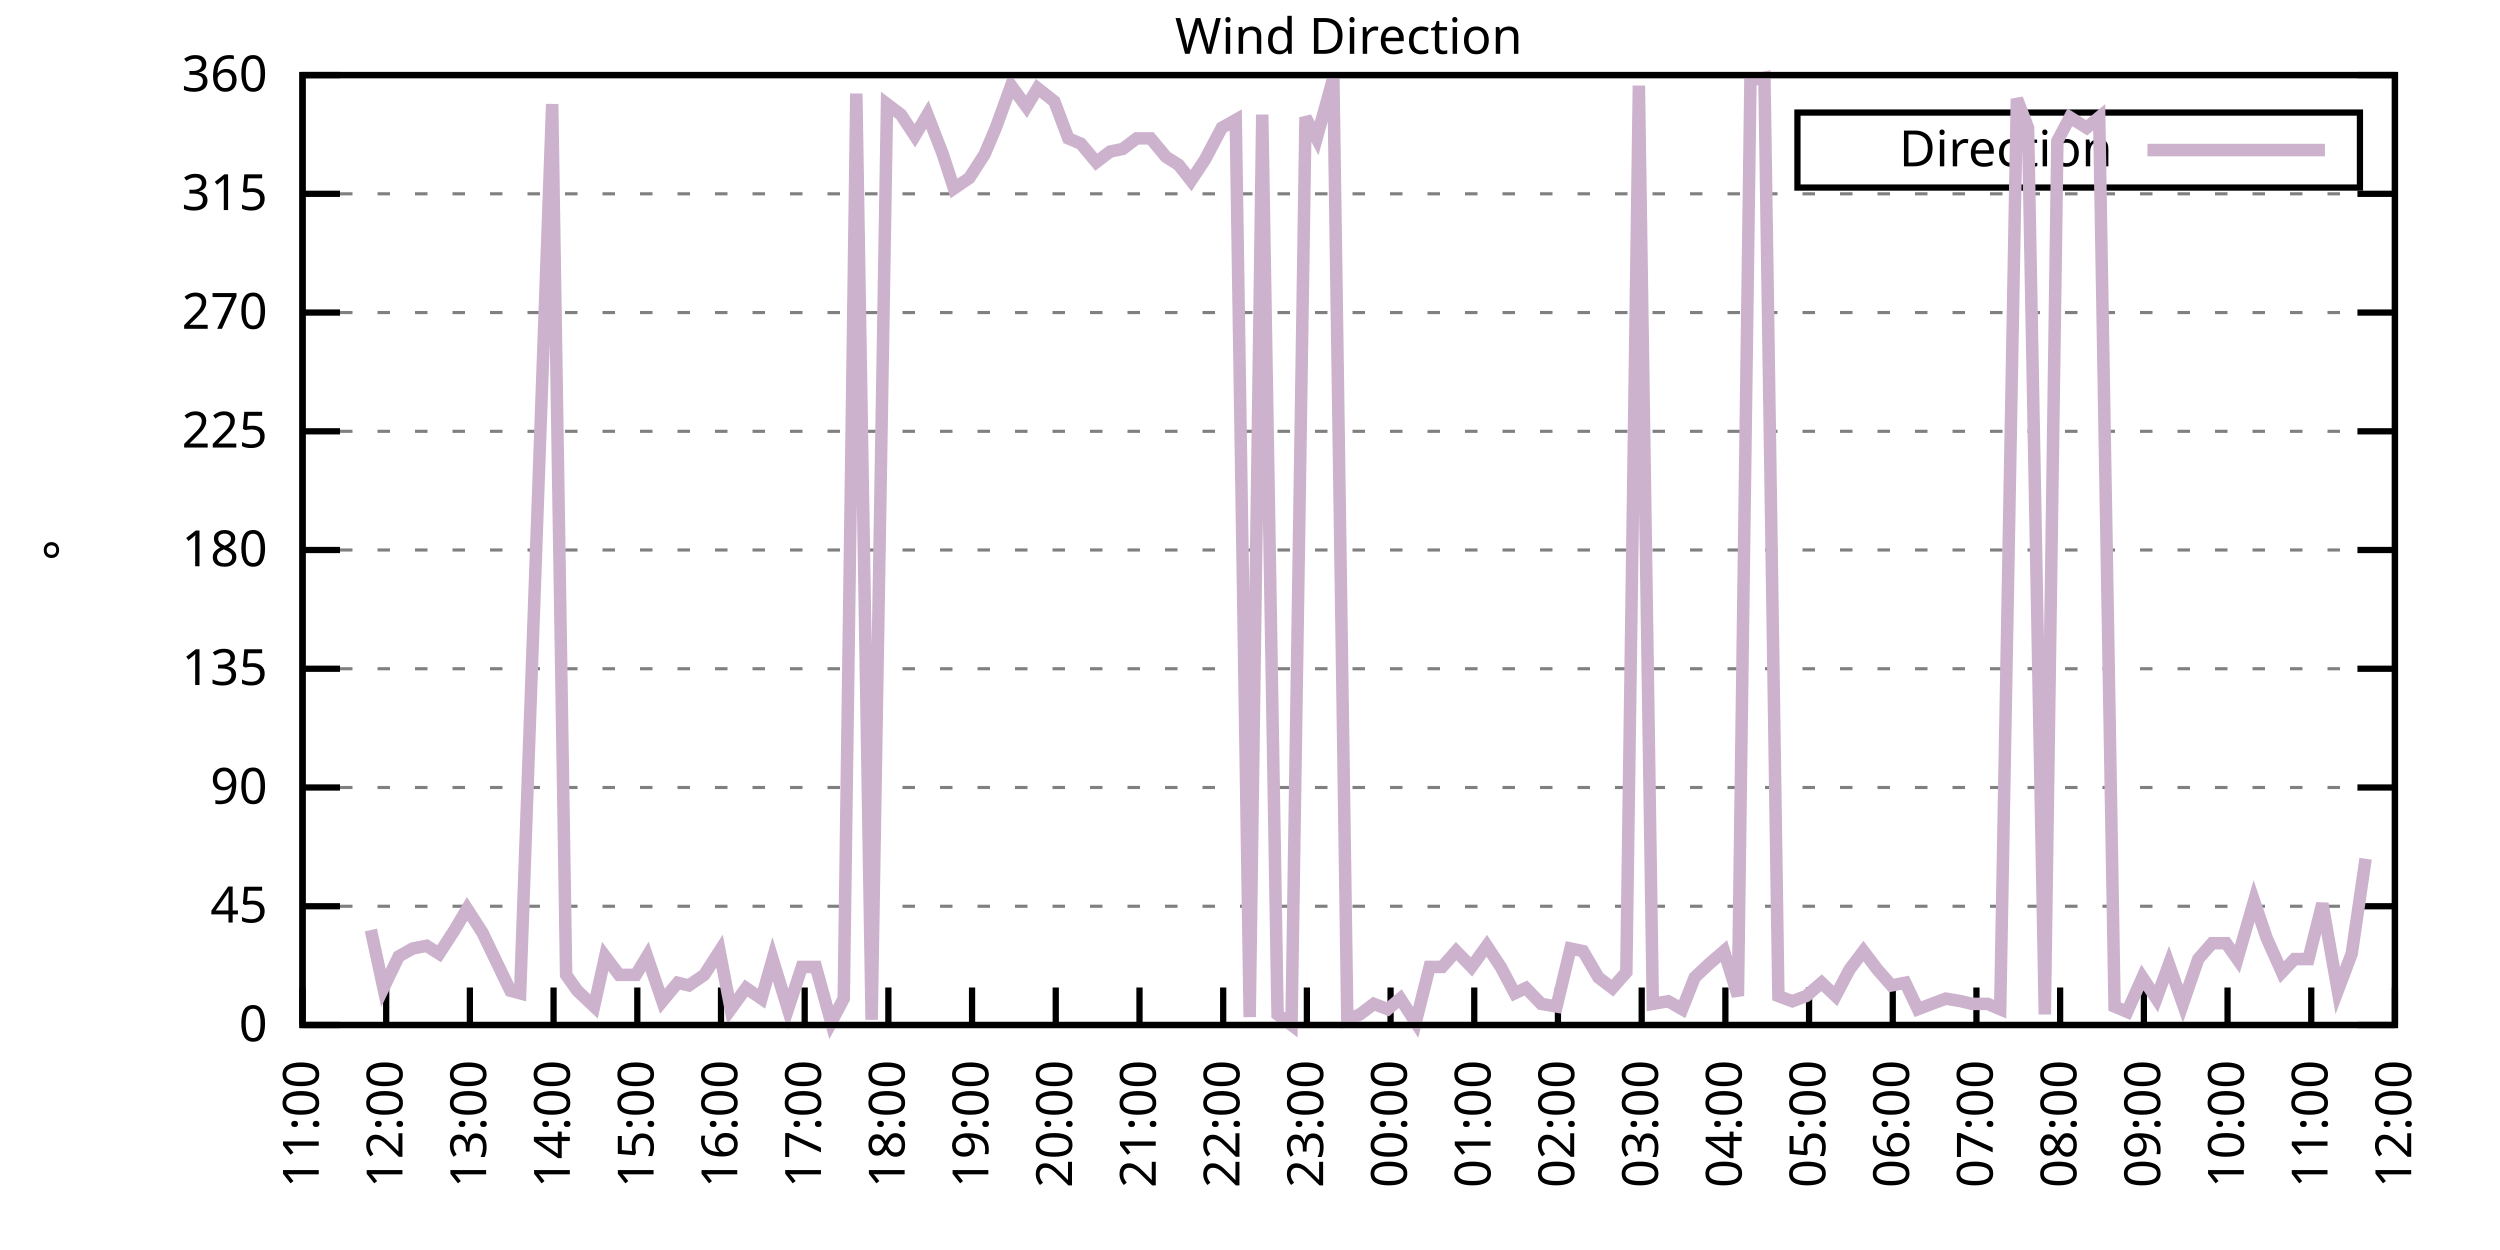
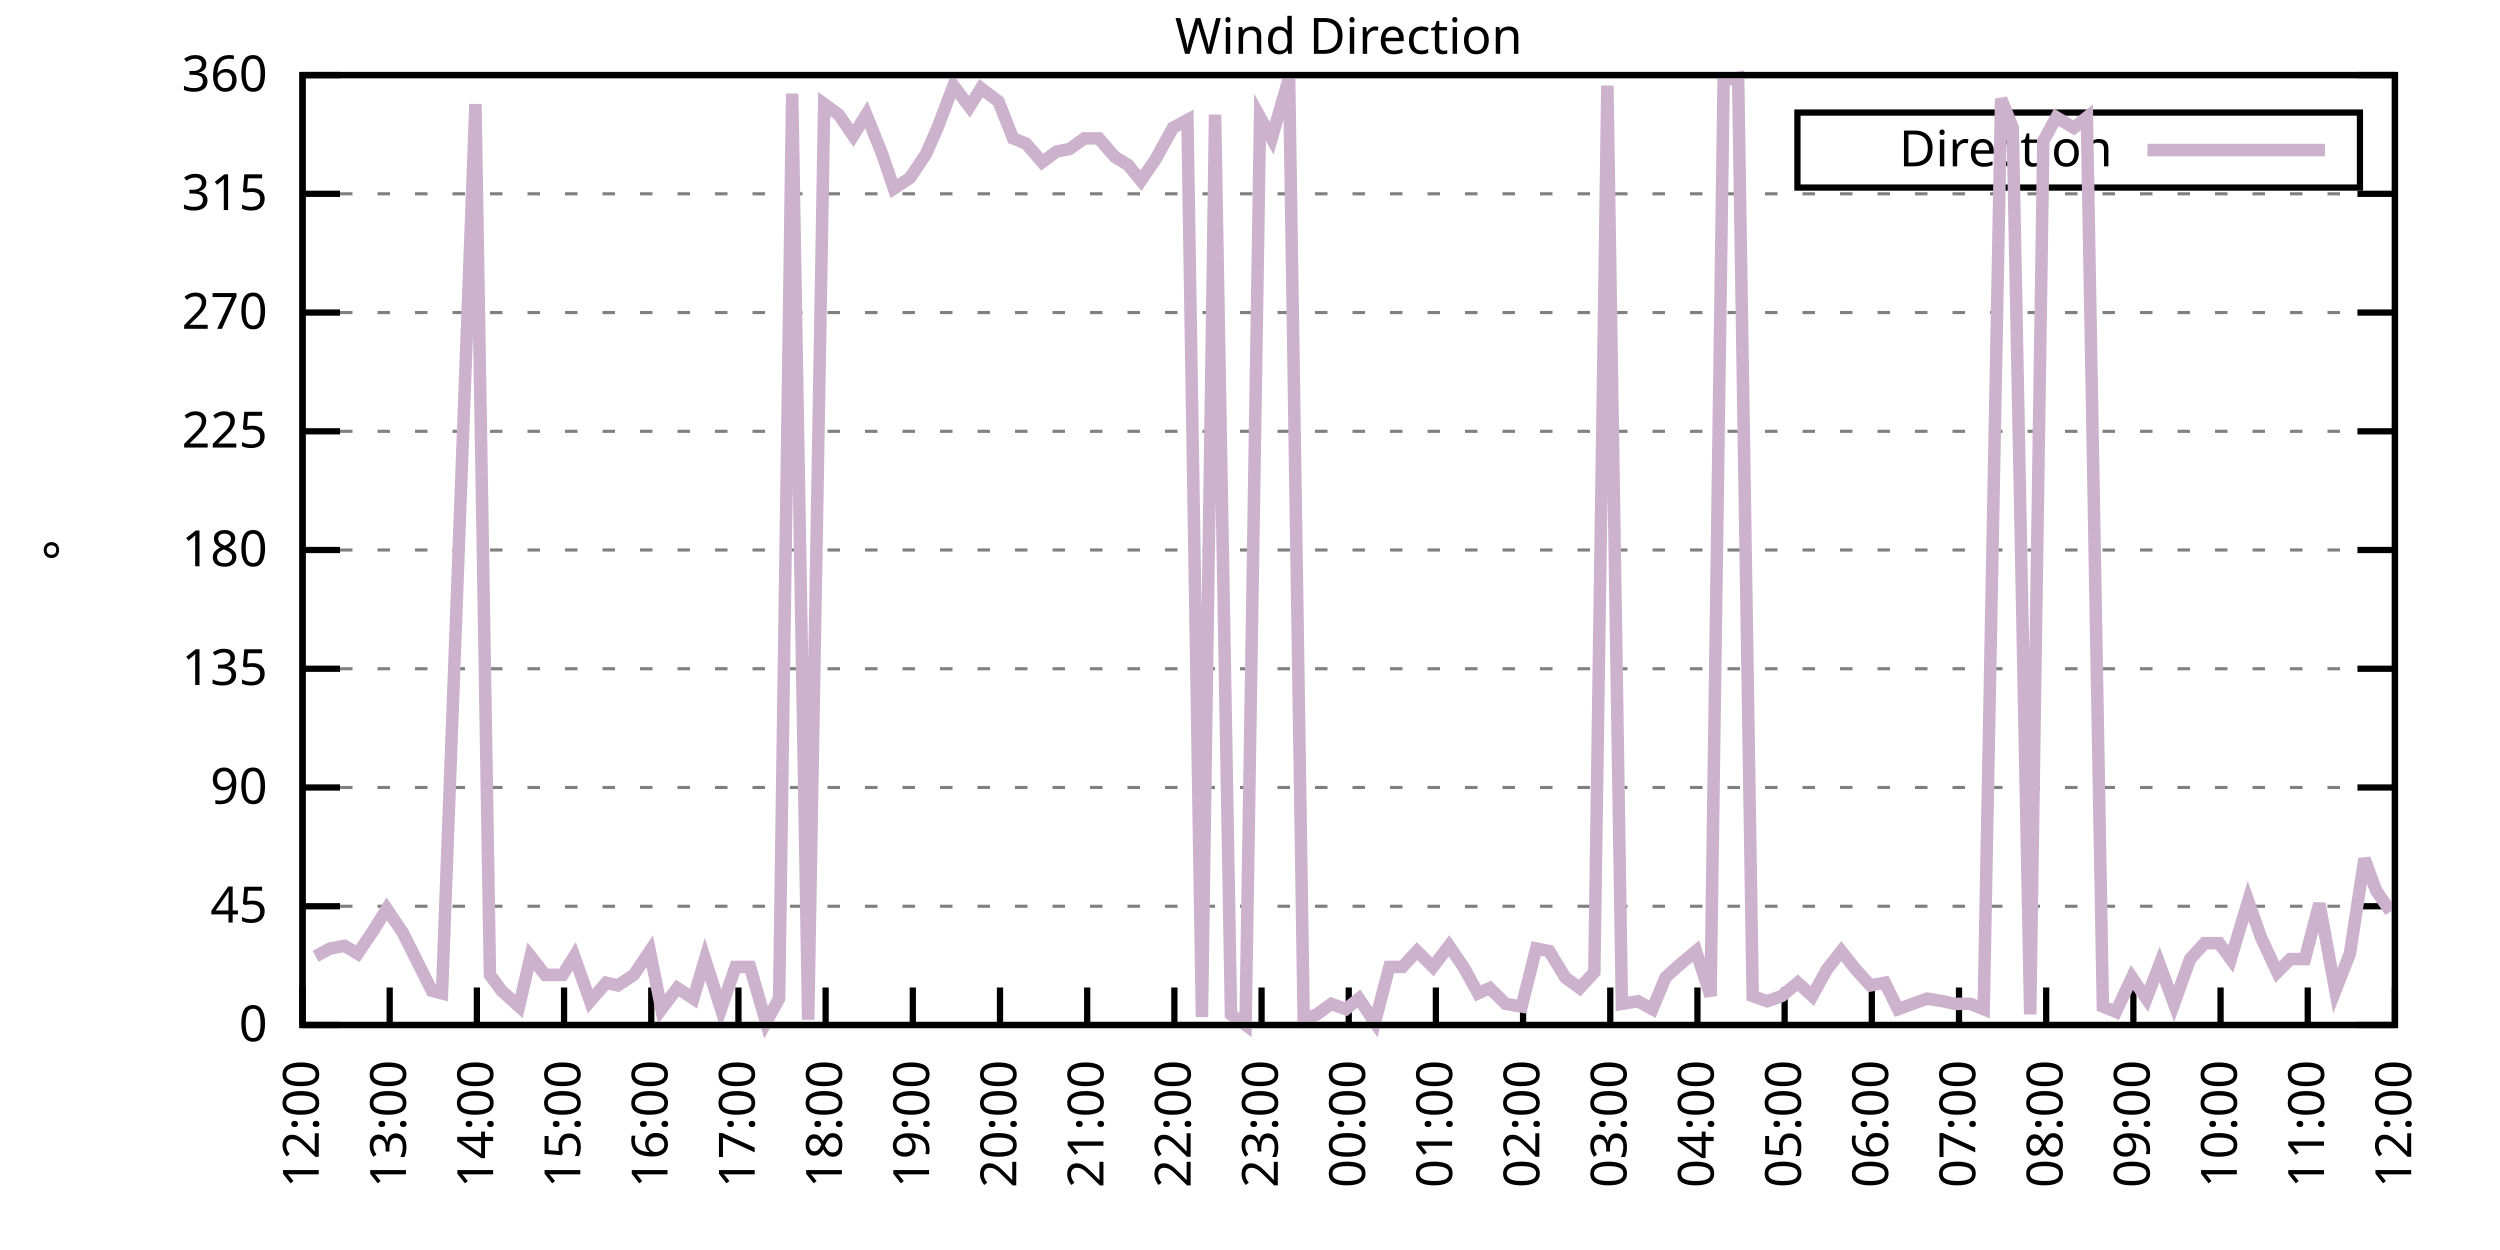
<svg xmlns="http://www.w3.org/2000/svg" xmlns:xlink="http://www.w3.org/1999/xlink" width="400" height="200" viewBox="0 0 400 200">
  <g id="gnuplot_canvas">
    <rect x="0" y="0" width="400" height="200" fill="none" />
    <defs>
      <circle id="gpDot" r="0.5" stroke-width="0.5" stroke="currentColor" />
      <path id="gpPt0" stroke-width="0.333" stroke="currentColor" d="M-1,0 h2 M0,-1 v2" />
      <path id="gpPt1" stroke-width="0.333" stroke="currentColor" d="M-1,-1 L1,1 M1,-1 L-1,1" />
      <path id="gpPt2" stroke-width="0.333" stroke="currentColor" d="M-1,0 L1,0 M0,-1 L0,1 M-1,-1 L1,1 M-1,1 L1,-1" />
      <rect id="gpPt3" stroke-width="0.333" stroke="currentColor" x="-1" y="-1" width="2" height="2" />
      <rect id="gpPt4" stroke-width="0.333" stroke="currentColor" fill="currentColor" x="-1" y="-1" width="2" height="2" />
      <circle id="gpPt5" stroke-width="0.333" stroke="currentColor" cx="0" cy="0" r="1" />
      <use xlink:href="#gpPt5" id="gpPt6" fill="currentColor" stroke="none" />
      <path id="gpPt7" stroke-width="0.333" stroke="currentColor" d="M0,-1.33 L-1.33,0.67 L1.33,0.67 z" />
      <use xlink:href="#gpPt7" id="gpPt8" fill="currentColor" stroke="none" />
      <use xlink:href="#gpPt7" id="gpPt9" stroke="currentColor" transform="rotate(180)" />
      <use xlink:href="#gpPt9" id="gpPt10" fill="currentColor" stroke="none" />
      <use xlink:href="#gpPt3" id="gpPt11" stroke="currentColor" transform="rotate(45)" />
      <use xlink:href="#gpPt11" id="gpPt12" fill="currentColor" stroke="none" />
      <path id="gpPt13" stroke-width="0.333" stroke="currentColor" d="M0,1.330 L1.265,0.411 L0.782,-1.067 L-0.782,-1.076 L-1.265,0.411 z" />
      <use xlink:href="#gpPt13" id="gpPt14" fill="currentColor" stroke="none" />
      <filter id="textbox" filterUnits="objectBoundingBox" x="0" y="0" height="1" width="1">
        <feFlood flood-color="white" flood-opacity="1" result="bgnd" />
        <feComposite in="SourceGraphic" in2="bgnd" operator="atop" />
      </filter>
      <filter id="greybox" filterUnits="objectBoundingBox" x="0" y="0" height="1" width="1">
        <feFlood flood-color="lightgrey" flood-opacity="1" result="grey" />
        <feComposite in="SourceGraphic" in2="grey" operator="atop" />
      </filter>
    </defs>
    <g fill="none" color="white" stroke="currentColor" stroke-width="1.00" stroke-linecap="butt" stroke-linejoin="miter">
</g>
    <g fill="none" color="black" stroke="currentColor" stroke-width="1.00" stroke-linecap="butt" stroke-linejoin="miter">
      <g stroke="none" shape-rendering="crispEdges">
        <polygon fill="rgb(255, 255, 255)" points="48.40,164.00 383.18,164.00 383.18,12.02 48.40,12.02 " />
      </g>
    </g>
    <g fill="none" color="black" stroke="currentColor" stroke-width="1.00" stroke-linecap="butt" stroke-linejoin="miter">
</g>
    <g fill="none" color="black" stroke="black" stroke-width="0.50" stroke-linecap="butt" stroke-linejoin="miter">
</g>
    <g fill="none" color="gray" stroke="currentColor" stroke-width="0.50" stroke-linecap="butt" stroke-linejoin="miter">
      <path stroke="gray" stroke-dasharray="2,4" class="gridline" d="M48.40,164.00 L383.19,164.00  " />
    </g>
    <g fill="none" color="gray" stroke="gray" stroke-width="1.00" stroke-linecap="butt" stroke-linejoin="miter">
</g>
    <g fill="none" color="black" stroke="currentColor" stroke-width="1.00" stroke-linecap="butt" stroke-linejoin="miter">
      <path stroke="black" d="M48.40,164.00 L54.40,164.00 M383.19,164.00 L377.19,164.00  " />
      <g transform="translate(42.80,166.60)" stroke="none" fill="black" font-family="Sans" font-size="8.00" text-anchor="end">
        <text>
          <tspan font-family="Sans"> 0</tspan>
        </text>
      </g>
    </g>
    <g fill="none" color="black" stroke="currentColor" stroke-width="1.00" stroke-linecap="butt" stroke-linejoin="miter">
</g>
    <g fill="none" color="black" stroke="black" stroke-width="0.50" stroke-linecap="butt" stroke-linejoin="miter">
</g>
    <g fill="none" color="gray" stroke="currentColor" stroke-width="0.50" stroke-linecap="butt" stroke-linejoin="miter">
      <path stroke="gray" stroke-dasharray="2,4" class="gridline" d="M48.40,145.00 L383.19,145.00  " />
    </g>
    <g fill="none" color="gray" stroke="gray" stroke-width="1.00" stroke-linecap="butt" stroke-linejoin="miter">
</g>
    <g fill="none" color="black" stroke="currentColor" stroke-width="1.00" stroke-linecap="butt" stroke-linejoin="miter">
      <path stroke="black" d="M48.40,145.00 L54.40,145.00 M383.19,145.00 L377.19,145.00  " />
      <g transform="translate(42.80,147.60)" stroke="none" fill="black" font-family="Sans" font-size="8.00" text-anchor="end">
        <text>
          <tspan font-family="Sans"> 45</tspan>
        </text>
      </g>
    </g>
    <g fill="none" color="black" stroke="currentColor" stroke-width="1.00" stroke-linecap="butt" stroke-linejoin="miter">
</g>
    <g fill="none" color="black" stroke="black" stroke-width="0.50" stroke-linecap="butt" stroke-linejoin="miter">
</g>
    <g fill="none" color="gray" stroke="currentColor" stroke-width="0.50" stroke-linecap="butt" stroke-linejoin="miter">
      <path stroke="gray" stroke-dasharray="2,4" class="gridline" d="M48.40,126.00 L383.19,126.00  " />
    </g>
    <g fill="none" color="gray" stroke="gray" stroke-width="1.00" stroke-linecap="butt" stroke-linejoin="miter">
</g>
    <g fill="none" color="black" stroke="currentColor" stroke-width="1.00" stroke-linecap="butt" stroke-linejoin="miter">
      <path stroke="black" d="M48.40,126.00 L54.40,126.00 M383.19,126.00 L377.19,126.00  " />
      <g transform="translate(42.80,128.60)" stroke="none" fill="black" font-family="Sans" font-size="8.00" text-anchor="end">
        <text>
          <tspan font-family="Sans"> 90</tspan>
        </text>
      </g>
    </g>
    <g fill="none" color="black" stroke="currentColor" stroke-width="1.00" stroke-linecap="butt" stroke-linejoin="miter">
</g>
    <g fill="none" color="black" stroke="black" stroke-width="0.50" stroke-linecap="butt" stroke-linejoin="miter">
</g>
    <g fill="none" color="gray" stroke="currentColor" stroke-width="0.50" stroke-linecap="butt" stroke-linejoin="miter">
      <path stroke="gray" stroke-dasharray="2,4" class="gridline" d="M48.40,107.00 L383.19,107.00  " />
    </g>
    <g fill="none" color="gray" stroke="gray" stroke-width="1.00" stroke-linecap="butt" stroke-linejoin="miter">
</g>
    <g fill="none" color="black" stroke="currentColor" stroke-width="1.00" stroke-linecap="butt" stroke-linejoin="miter">
      <path stroke="black" d="M48.40,107.00 L54.40,107.00 M383.19,107.00 L377.19,107.00  " />
      <g transform="translate(42.80,109.60)" stroke="none" fill="black" font-family="Sans" font-size="8.00" text-anchor="end">
        <text>
          <tspan font-family="Sans"> 135</tspan>
        </text>
      </g>
    </g>
    <g fill="none" color="black" stroke="currentColor" stroke-width="1.00" stroke-linecap="butt" stroke-linejoin="miter">
</g>
    <g fill="none" color="black" stroke="black" stroke-width="0.50" stroke-linecap="butt" stroke-linejoin="miter">
</g>
    <g fill="none" color="gray" stroke="currentColor" stroke-width="0.50" stroke-linecap="butt" stroke-linejoin="miter">
      <path stroke="gray" stroke-dasharray="2,4" class="gridline" d="M48.40,88.00 L383.19,88.00  " />
    </g>
    <g fill="none" color="gray" stroke="gray" stroke-width="1.00" stroke-linecap="butt" stroke-linejoin="miter">
</g>
    <g fill="none" color="black" stroke="currentColor" stroke-width="1.00" stroke-linecap="butt" stroke-linejoin="miter">
      <path stroke="black" d="M48.40,88.00 L54.40,88.00 M383.19,88.00 L377.19,88.00  " />
      <g transform="translate(42.80,90.60)" stroke="none" fill="black" font-family="Sans" font-size="8.00" text-anchor="end">
        <text>
          <tspan font-family="Sans"> 180</tspan>
        </text>
      </g>
    </g>
    <g fill="none" color="black" stroke="currentColor" stroke-width="1.00" stroke-linecap="butt" stroke-linejoin="miter">
</g>
    <g fill="none" color="black" stroke="black" stroke-width="0.50" stroke-linecap="butt" stroke-linejoin="miter">
</g>
    <g fill="none" color="gray" stroke="currentColor" stroke-width="0.50" stroke-linecap="butt" stroke-linejoin="miter">
      <path stroke="gray" stroke-dasharray="2,4" class="gridline" d="M48.40,69.01 L383.19,69.01  " />
    </g>
    <g fill="none" color="gray" stroke="gray" stroke-width="1.00" stroke-linecap="butt" stroke-linejoin="miter">
</g>
    <g fill="none" color="black" stroke="currentColor" stroke-width="1.00" stroke-linecap="butt" stroke-linejoin="miter">
      <path stroke="black" d="M48.40,69.01 L54.40,69.01 M383.19,69.01 L377.19,69.01  " />
      <g transform="translate(42.80,71.61)" stroke="none" fill="black" font-family="Sans" font-size="8.00" text-anchor="end">
        <text>
          <tspan font-family="Sans"> 225</tspan>
        </text>
      </g>
    </g>
    <g fill="none" color="black" stroke="currentColor" stroke-width="1.00" stroke-linecap="butt" stroke-linejoin="miter">
</g>
    <g fill="none" color="black" stroke="black" stroke-width="0.50" stroke-linecap="butt" stroke-linejoin="miter">
</g>
    <g fill="none" color="gray" stroke="currentColor" stroke-width="0.50" stroke-linecap="butt" stroke-linejoin="miter">
      <path stroke="gray" stroke-dasharray="2,4" class="gridline" d="M48.40,50.01 L383.19,50.01  " />
    </g>
    <g fill="none" color="gray" stroke="gray" stroke-width="1.00" stroke-linecap="butt" stroke-linejoin="miter">
</g>
    <g fill="none" color="black" stroke="currentColor" stroke-width="1.00" stroke-linecap="butt" stroke-linejoin="miter">
      <path stroke="black" d="M48.40,50.01 L54.40,50.01 M383.19,50.01 L377.19,50.01  " />
      <g transform="translate(42.80,52.61)" stroke="none" fill="black" font-family="Sans" font-size="8.00" text-anchor="end">
        <text>
          <tspan font-family="Sans"> 270</tspan>
        </text>
      </g>
    </g>
    <g fill="none" color="black" stroke="currentColor" stroke-width="1.00" stroke-linecap="butt" stroke-linejoin="miter">
</g>
    <g fill="none" color="black" stroke="black" stroke-width="0.50" stroke-linecap="butt" stroke-linejoin="miter">
</g>
    <g fill="none" color="gray" stroke="currentColor" stroke-width="0.50" stroke-linecap="butt" stroke-linejoin="miter">
      <path stroke="gray" stroke-dasharray="2,4" class="gridline" d="M48.40,31.01 L383.19,31.01  " />
    </g>
    <g fill="none" color="gray" stroke="gray" stroke-width="1.00" stroke-linecap="butt" stroke-linejoin="miter">
</g>
    <g fill="none" color="black" stroke="currentColor" stroke-width="1.00" stroke-linecap="butt" stroke-linejoin="miter">
      <path stroke="black" d="M48.40,31.01 L54.40,31.01 M383.19,31.01 L377.19,31.01  " />
      <g transform="translate(42.80,33.61)" stroke="none" fill="black" font-family="Sans" font-size="8.00" text-anchor="end">
        <text>
          <tspan font-family="Sans"> 315</tspan>
        </text>
      </g>
    </g>
    <g fill="none" color="black" stroke="currentColor" stroke-width="1.00" stroke-linecap="butt" stroke-linejoin="miter">
</g>
    <g fill="none" color="black" stroke="black" stroke-width="0.50" stroke-linecap="butt" stroke-linejoin="miter">
</g>
    <g fill="none" color="gray" stroke="currentColor" stroke-width="0.50" stroke-linecap="butt" stroke-linejoin="miter">
      <path stroke="gray" stroke-dasharray="2,4" class="gridline" d="M48.40,12.01 L383.19,12.01  " />
    </g>
    <g fill="none" color="gray" stroke="gray" stroke-width="1.00" stroke-linecap="butt" stroke-linejoin="miter">
</g>
    <g fill="none" color="black" stroke="currentColor" stroke-width="1.00" stroke-linecap="butt" stroke-linejoin="miter">
      <path stroke="black" d="M48.40,12.01 L54.40,12.01 M383.19,12.01 L377.19,12.01  " />
      <g transform="translate(42.80,14.61)" stroke="none" fill="black" font-family="Sans" font-size="8.00" text-anchor="end">
        <text>
          <tspan font-family="Sans"> 360</tspan>
        </text>
      </g>
    </g>
    <g fill="none" color="black" stroke="currentColor" stroke-width="1.00" stroke-linecap="butt" stroke-linejoin="miter">
      <path stroke="black" d="M48.40,164.00 L48.40,158.00  " />
      <g transform="translate(51.00,169.60) rotate(270.00)" stroke="none" fill="black" font-family="Sans" font-size="8.00" text-anchor="end">
        <text>
-           <tspan font-family="Sans">11:00</tspan>
-         </text>
-       </g>
-     </g>
-     <g fill="none" color="black" stroke="currentColor" stroke-width="1.00" stroke-linecap="butt" stroke-linejoin="miter">
-       <path stroke="black" d="M61.79,164.00 L61.79,158.00  " />
-       <g transform="translate(64.39,169.60) rotate(270.00)" stroke="none" fill="black" font-family="Sans" font-size="8.00" text-anchor="end">
-         <text>
          <tspan font-family="Sans">12:00</tspan>
        </text>
      </g>
    </g>
    <g fill="none" color="black" stroke="currentColor" stroke-width="1.00" stroke-linecap="butt" stroke-linejoin="miter">
-       <path stroke="black" d="M75.18,164.00 L75.18,158.00  " />
-       <g transform="translate(77.78,169.60) rotate(270.00)" stroke="none" fill="black" font-family="Sans" font-size="8.00" text-anchor="end">
+       <path stroke="black" d="M62.35,164.00 L62.35,158.00  " />
+       <g transform="translate(64.95,169.60) rotate(270.00)" stroke="none" fill="black" font-family="Sans" font-size="8.00" text-anchor="end">
        <text>
          <tspan font-family="Sans">13:00</tspan>
        </text>
      </g>
    </g>
    <g fill="none" color="black" stroke="currentColor" stroke-width="1.00" stroke-linecap="butt" stroke-linejoin="miter">
-       <path stroke="black" d="M88.57,164.00 L88.57,158.00  " />
-       <g transform="translate(91.17,169.60) rotate(270.00)" stroke="none" fill="black" font-family="Sans" font-size="8.00" text-anchor="end">
+       <path stroke="black" d="M76.30,164.00 L76.30,158.00  " />
+       <g transform="translate(78.90,169.60) rotate(270.00)" stroke="none" fill="black" font-family="Sans" font-size="8.00" text-anchor="end">
        <text>
          <tspan font-family="Sans">14:00</tspan>
        </text>
      </g>
    </g>
    <g fill="none" color="black" stroke="currentColor" stroke-width="1.00" stroke-linecap="butt" stroke-linejoin="miter">
-       <path stroke="black" d="M101.97,164.00 L101.97,158.00  " />
-       <g transform="translate(104.57,169.60) rotate(270.00)" stroke="none" fill="black" font-family="Sans" font-size="8.00" text-anchor="end">
+       <path stroke="black" d="M90.25,164.00 L90.25,158.00  " />
+       <g transform="translate(92.85,169.60) rotate(270.00)" stroke="none" fill="black" font-family="Sans" font-size="8.00" text-anchor="end">
        <text>
          <tspan font-family="Sans">15:00</tspan>
        </text>
      </g>
    </g>
    <g fill="none" color="black" stroke="currentColor" stroke-width="1.00" stroke-linecap="butt" stroke-linejoin="miter">
-       <path stroke="black" d="M115.36,164.00 L115.36,158.00  " />
-       <g transform="translate(117.96,169.60) rotate(270.00)" stroke="none" fill="black" font-family="Sans" font-size="8.00" text-anchor="end">
+       <path stroke="black" d="M104.20,164.00 L104.20,158.00  " />
+       <g transform="translate(106.80,169.60) rotate(270.00)" stroke="none" fill="black" font-family="Sans" font-size="8.00" text-anchor="end">
        <text>
          <tspan font-family="Sans">16:00</tspan>
        </text>
      </g>
    </g>
    <g fill="none" color="black" stroke="currentColor" stroke-width="1.00" stroke-linecap="butt" stroke-linejoin="miter">
-       <path stroke="black" d="M128.75,164.00 L128.75,158.00  " />
-       <g transform="translate(131.35,169.60) rotate(270.00)" stroke="none" fill="black" font-family="Sans" font-size="8.00" text-anchor="end">
+       <path stroke="black" d="M118.15,164.00 L118.15,158.00  " />
+       <g transform="translate(120.75,169.60) rotate(270.00)" stroke="none" fill="black" font-family="Sans" font-size="8.00" text-anchor="end">
        <text>
          <tspan font-family="Sans">17:00</tspan>
        </text>
      </g>
    </g>
    <g fill="none" color="black" stroke="currentColor" stroke-width="1.00" stroke-linecap="butt" stroke-linejoin="miter">
-       <path stroke="black" d="M142.14,164.00 L142.14,158.00  " />
-       <g transform="translate(144.74,169.60) rotate(270.00)" stroke="none" fill="black" font-family="Sans" font-size="8.00" text-anchor="end">
+       <path stroke="black" d="M132.10,164.00 L132.10,158.00  " />
+       <g transform="translate(134.70,169.60) rotate(270.00)" stroke="none" fill="black" font-family="Sans" font-size="8.00" text-anchor="end">
        <text>
          <tspan font-family="Sans">18:00</tspan>
        </text>
      </g>
    </g>
    <g fill="none" color="black" stroke="currentColor" stroke-width="1.00" stroke-linecap="butt" stroke-linejoin="miter">
-       <path stroke="black" d="M155.53,164.00 L155.53,158.00  " />
-       <g transform="translate(158.13,169.60) rotate(270.00)" stroke="none" fill="black" font-family="Sans" font-size="8.00" text-anchor="end">
+       <path stroke="black" d="M146.05,164.00 L146.05,158.00  " />
+       <g transform="translate(148.65,169.60) rotate(270.00)" stroke="none" fill="black" font-family="Sans" font-size="8.00" text-anchor="end">
        <text>
          <tspan font-family="Sans">19:00</tspan>
        </text>
      </g>
    </g>
    <g fill="none" color="black" stroke="currentColor" stroke-width="1.00" stroke-linecap="butt" stroke-linejoin="miter">
-       <path stroke="black" d="M168.92,164.00 L168.92,158.00  " />
-       <g transform="translate(171.52,169.60) rotate(270.00)" stroke="none" fill="black" font-family="Sans" font-size="8.00" text-anchor="end">
+       <path stroke="black" d="M160.00,164.00 L160.00,158.00  " />
+       <g transform="translate(162.60,169.60) rotate(270.00)" stroke="none" fill="black" font-family="Sans" font-size="8.00" text-anchor="end">
        <text>
          <tspan font-family="Sans">20:00</tspan>
        </text>
      </g>
    </g>
    <g fill="none" color="black" stroke="currentColor" stroke-width="1.00" stroke-linecap="butt" stroke-linejoin="miter">
-       <path stroke="black" d="M182.32,164.00 L182.32,158.00  " />
-       <g transform="translate(184.92,169.60) rotate(270.00)" stroke="none" fill="black" font-family="Sans" font-size="8.00" text-anchor="end">
+       <path stroke="black" d="M173.95,164.00 L173.95,158.00  " />
+       <g transform="translate(176.55,169.60) rotate(270.00)" stroke="none" fill="black" font-family="Sans" font-size="8.00" text-anchor="end">
        <text>
          <tspan font-family="Sans">21:00</tspan>
        </text>
      </g>
    </g>
    <g fill="none" color="black" stroke="currentColor" stroke-width="1.00" stroke-linecap="butt" stroke-linejoin="miter">
-       <path stroke="black" d="M195.71,164.00 L195.71,158.00  " />
-       <g transform="translate(198.31,169.60) rotate(270.00)" stroke="none" fill="black" font-family="Sans" font-size="8.00" text-anchor="end">
+       <path stroke="black" d="M187.90,164.00 L187.90,158.00  " />
+       <g transform="translate(190.50,169.60) rotate(270.00)" stroke="none" fill="black" font-family="Sans" font-size="8.00" text-anchor="end">
        <text>
          <tspan font-family="Sans">22:00</tspan>
        </text>
      </g>
    </g>
    <g fill="none" color="black" stroke="currentColor" stroke-width="1.00" stroke-linecap="butt" stroke-linejoin="miter">
-       <path stroke="black" d="M209.10,164.00 L209.10,158.00  " />
-       <g transform="translate(211.70,169.60) rotate(270.00)" stroke="none" fill="black" font-family="Sans" font-size="8.00" text-anchor="end">
+       <path stroke="black" d="M201.85,164.00 L201.85,158.00  " />
+       <g transform="translate(204.45,169.60) rotate(270.00)" stroke="none" fill="black" font-family="Sans" font-size="8.00" text-anchor="end">
        <text>
          <tspan font-family="Sans">23:00</tspan>
        </text>
      </g>
    </g>
    <g fill="none" color="black" stroke="currentColor" stroke-width="1.00" stroke-linecap="butt" stroke-linejoin="miter">
-       <path stroke="black" d="M222.49,164.00 L222.49,158.00  " />
-       <g transform="translate(225.09,169.60) rotate(270.00)" stroke="none" fill="black" font-family="Sans" font-size="8.00" text-anchor="end">
+       <path stroke="black" d="M215.80,164.00 L215.80,158.00  " />
+       <g transform="translate(218.40,169.60) rotate(270.00)" stroke="none" fill="black" font-family="Sans" font-size="8.00" text-anchor="end">
        <text>
          <tspan font-family="Sans">00:00</tspan>
        </text>
      </g>
    </g>
    <g fill="none" color="black" stroke="currentColor" stroke-width="1.00" stroke-linecap="butt" stroke-linejoin="miter">
-       <path stroke="black" d="M235.88,164.00 L235.88,158.00  " />
-       <g transform="translate(238.48,169.60) rotate(270.00)" stroke="none" fill="black" font-family="Sans" font-size="8.00" text-anchor="end">
+       <path stroke="black" d="M229.74,164.00 L229.74,158.00  " />
+       <g transform="translate(232.34,169.60) rotate(270.00)" stroke="none" fill="black" font-family="Sans" font-size="8.00" text-anchor="end">
        <text>
          <tspan font-family="Sans">01:00</tspan>
        </text>
      </g>
    </g>
    <g fill="none" color="black" stroke="currentColor" stroke-width="1.00" stroke-linecap="butt" stroke-linejoin="miter">
-       <path stroke="black" d="M249.27,164.00 L249.27,158.00  " />
-       <g transform="translate(251.87,169.60) rotate(270.00)" stroke="none" fill="black" font-family="Sans" font-size="8.00" text-anchor="end">
+       <path stroke="black" d="M243.69,164.00 L243.69,158.00  " />
+       <g transform="translate(246.29,169.60) rotate(270.00)" stroke="none" fill="black" font-family="Sans" font-size="8.00" text-anchor="end">
        <text>
          <tspan font-family="Sans">02:00</tspan>
        </text>
      </g>
    </g>
    <g fill="none" color="black" stroke="currentColor" stroke-width="1.00" stroke-linecap="butt" stroke-linejoin="miter">
-       <path stroke="black" d="M262.67,164.00 L262.67,158.00  " />
-       <g transform="translate(265.27,169.60) rotate(270.00)" stroke="none" fill="black" font-family="Sans" font-size="8.00" text-anchor="end">
+       <path stroke="black" d="M257.64,164.00 L257.64,158.00  " />
+       <g transform="translate(260.24,169.60) rotate(270.00)" stroke="none" fill="black" font-family="Sans" font-size="8.00" text-anchor="end">
        <text>
          <tspan font-family="Sans">03:00</tspan>
        </text>
      </g>
    </g>
    <g fill="none" color="black" stroke="currentColor" stroke-width="1.00" stroke-linecap="butt" stroke-linejoin="miter">
-       <path stroke="black" d="M276.06,164.00 L276.06,158.00  " />
-       <g transform="translate(278.66,169.60) rotate(270.00)" stroke="none" fill="black" font-family="Sans" font-size="8.00" text-anchor="end">
+       <path stroke="black" d="M271.59,164.00 L271.59,158.00  " />
+       <g transform="translate(274.19,169.60) rotate(270.00)" stroke="none" fill="black" font-family="Sans" font-size="8.00" text-anchor="end">
        <text>
          <tspan font-family="Sans">04:00</tspan>
        </text>
      </g>
    </g>
    <g fill="none" color="black" stroke="currentColor" stroke-width="1.00" stroke-linecap="butt" stroke-linejoin="miter">
-       <path stroke="black" d="M289.45,164.00 L289.45,158.00  " />
-       <g transform="translate(292.05,169.60) rotate(270.00)" stroke="none" fill="black" font-family="Sans" font-size="8.00" text-anchor="end">
+       <path stroke="black" d="M285.54,164.00 L285.54,158.00  " />
+       <g transform="translate(288.14,169.60) rotate(270.00)" stroke="none" fill="black" font-family="Sans" font-size="8.00" text-anchor="end">
        <text>
          <tspan font-family="Sans">05:00</tspan>
        </text>
      </g>
    </g>
    <g fill="none" color="black" stroke="currentColor" stroke-width="1.00" stroke-linecap="butt" stroke-linejoin="miter">
-       <path stroke="black" d="M302.84,164.00 L302.84,158.00  " />
-       <g transform="translate(305.44,169.60) rotate(270.00)" stroke="none" fill="black" font-family="Sans" font-size="8.00" text-anchor="end">
+       <path stroke="black" d="M299.49,164.00 L299.49,158.00  " />
+       <g transform="translate(302.09,169.60) rotate(270.00)" stroke="none" fill="black" font-family="Sans" font-size="8.00" text-anchor="end">
        <text>
          <tspan font-family="Sans">06:00</tspan>
        </text>
      </g>
    </g>
    <g fill="none" color="black" stroke="currentColor" stroke-width="1.00" stroke-linecap="butt" stroke-linejoin="miter">
-       <path stroke="black" d="M316.23,164.00 L316.23,158.00  " />
-       <g transform="translate(318.83,169.60) rotate(270.00)" stroke="none" fill="black" font-family="Sans" font-size="8.00" text-anchor="end">
+       <path stroke="black" d="M313.44,164.00 L313.44,158.00  " />
+       <g transform="translate(316.04,169.60) rotate(270.00)" stroke="none" fill="black" font-family="Sans" font-size="8.00" text-anchor="end">
        <text>
          <tspan font-family="Sans">07:00</tspan>
        </text>
      </g>
    </g>
    <g fill="none" color="black" stroke="currentColor" stroke-width="1.00" stroke-linecap="butt" stroke-linejoin="miter">
-       <path stroke="black" d="M329.62,164.00 L329.62,158.00  " />
-       <g transform="translate(332.22,169.60) rotate(270.00)" stroke="none" fill="black" font-family="Sans" font-size="8.00" text-anchor="end">
+       <path stroke="black" d="M327.39,164.00 L327.39,158.00  " />
+       <g transform="translate(329.99,169.60) rotate(270.00)" stroke="none" fill="black" font-family="Sans" font-size="8.00" text-anchor="end">
        <text>
          <tspan font-family="Sans">08:00</tspan>
        </text>
      </g>
    </g>
    <g fill="none" color="black" stroke="currentColor" stroke-width="1.00" stroke-linecap="butt" stroke-linejoin="miter">
-       <path stroke="black" d="M343.02,164.00 L343.02,158.00  " />
-       <g transform="translate(345.62,169.60) rotate(270.00)" stroke="none" fill="black" font-family="Sans" font-size="8.00" text-anchor="end">
+       <path stroke="black" d="M341.34,164.00 L341.34,158.00  " />
+       <g transform="translate(343.94,169.60) rotate(270.00)" stroke="none" fill="black" font-family="Sans" font-size="8.00" text-anchor="end">
        <text>
          <tspan font-family="Sans">09:00</tspan>
        </text>
      </g>
    </g>
    <g fill="none" color="black" stroke="currentColor" stroke-width="1.00" stroke-linecap="butt" stroke-linejoin="miter">
-       <path stroke="black" d="M356.41,164.00 L356.41,158.00  " />
-       <g transform="translate(359.01,169.60) rotate(270.00)" stroke="none" fill="black" font-family="Sans" font-size="8.00" text-anchor="end">
+       <path stroke="black" d="M355.29,164.00 L355.29,158.00  " />
+       <g transform="translate(357.89,169.60) rotate(270.00)" stroke="none" fill="black" font-family="Sans" font-size="8.00" text-anchor="end">
        <text>
          <tspan font-family="Sans">10:00</tspan>
        </text>
      </g>
    </g>
    <g fill="none" color="black" stroke="currentColor" stroke-width="1.00" stroke-linecap="butt" stroke-linejoin="miter">
-       <path stroke="black" d="M369.80,164.00 L369.80,158.00  " />
-       <g transform="translate(372.40,169.60) rotate(270.00)" stroke="none" fill="black" font-family="Sans" font-size="8.00" text-anchor="end">
+       <path stroke="black" d="M369.24,164.00 L369.24,158.00  " />
+       <g transform="translate(371.84,169.60) rotate(270.00)" stroke="none" fill="black" font-family="Sans" font-size="8.00" text-anchor="end">
        <text>
          <tspan font-family="Sans">11:00</tspan>
        </text>
      </g>
    </g>
    <g fill="none" color="black" stroke="currentColor" stroke-width="1.00" stroke-linecap="butt" stroke-linejoin="miter">
      <path stroke="black" d="M383.19,164.00 L383.19,158.00  " />
      <g transform="translate(385.79,169.60) rotate(270.00)" stroke="none" fill="black" font-family="Sans" font-size="8.00" text-anchor="end">
        <text>
          <tspan font-family="Sans">12:00</tspan>
        </text>
      </g>
    </g>
    <g fill="none" color="black" stroke="currentColor" stroke-width="1.00" stroke-linecap="butt" stroke-linejoin="miter">
</g>
    <g fill="none" color="black" stroke="currentColor" stroke-width="1.00" stroke-linecap="butt" stroke-linejoin="miter">
      <path stroke="black" d="M48.40,12.01 L48.40,164.00 L383.19,164.00 L383.19,12.01 L48.40,12.01 Z  " />
    </g>
    <g fill="none" color="black" stroke="currentColor" stroke-width="1.00" stroke-linecap="butt" stroke-linejoin="miter">
</g>
    <g fill="none" color="black" stroke="currentColor" stroke-width="1.00" stroke-linecap="butt" stroke-linejoin="miter">
      <path stroke="black" d="M287.59,30.01 L287.59,18.01 L377.59,18.01 L377.59,30.01 L287.59,30.01 Z  " />
    </g>
    <g id="Wind_direction_plot_1">
      <g fill="none" color="white" stroke="black" stroke-width="2.00" stroke-linecap="butt" stroke-linejoin="miter">
</g>
      <g fill="none" color="black" stroke="currentColor" stroke-width="2.00" stroke-linecap="butt" stroke-linejoin="miter">
        <g transform="translate(337.99,26.61)" stroke="none" fill="black" font-family="Sans" font-size="8.00" text-anchor="end">
          <text>
            <tspan font-family="Sans">Direction</tspan>
          </text>
        </g>
      </g>
      <g fill="none" color="black" stroke="currentColor" stroke-width="2.00" stroke-linecap="butt" stroke-linejoin="miter">
-         <path stroke="rgb(204, 178, 204)" d="M343.59,24.01 L371.99,24.01 M59.34,148.80 L61.35,158.09 L63.80,153.02 L66.03,151.76 L68.26,151.33 L70.27,152.60   L72.73,148.80 L74.74,145.42 L77.19,149.22 L79.42,153.87 L81.66,158.51 L83.22,158.93 L88.35,16.65 L90.58,155.98   L92.37,158.51 L95.05,161.04 L96.83,153.02 L99.06,155.98 L101.74,155.98 L103.53,153.02 L105.98,160.20 L108.44,157.24   L110.22,157.67 L112.68,155.98 L115.13,152.18 L116.92,161.47 L119.38,158.09 L121.83,159.78 L123.62,153.45 L126.07,161.47   L128.30,154.71 L130.54,154.71 L132.99,163.58 L135.00,159.78 L137.01,14.97 L139.46,163.16 L141.92,16.65 L144.15,18.34   L146.38,21.72 L148.39,18.34 L150.85,24.68 L152.63,30.16 L155.09,28.48 L157.54,24.68 L159.33,20.45 L161.78,13.70   L164.24,17.08 L166.02,14.12 L168.70,16.23 L170.93,22.14 L172.94,22.99 L175.40,25.94 L177.63,24.25 L179.64,23.83   L181.87,22.14 L184.10,22.14 L186.56,25.10 L188.57,26.36 L190.57,28.90 L192.81,25.52 L195.48,20.45 L197.72,19.19   L199.95,162.73 L201.96,18.34 L204.41,162.31 L206.64,164.00 L208.88,18.77 L210.66,22.14 L213.34,12.43 L215.57,163.16   L217.58,162.31 L219.81,160.62 L222.04,161.47 L224.05,159.78 L226.51,163.58 L228.74,154.71 L230.75,154.71 L232.98,152.18   L235.44,154.71 L237.89,151.33 L240.12,154.71 L242.36,158.93 L244.14,158.09 L246.60,160.62 L249.05,161.04 L251.28,151.76   L253.29,152.18 L255.75,156.40 L257.98,158.09 L260.21,155.56 L262.22,13.70 L264.45,160.62 L266.91,160.20 L269.14,161.47   L271.15,156.40 L273.38,154.29 L275.83,152.18 L278.07,159.36 L280.07,12.85 L282.31,12.43 L284.54,159.36 L286.77,160.20   L289.00,159.36 L291.46,157.24 L293.69,159.36 L295.92,155.13 L298.15,152.18 L300.39,155.13 L302.62,157.67 L304.85,157.24   L306.86,161.47 L309.09,160.62 L311.32,159.78 L313.78,160.20 L315.56,160.62 L318.02,160.62 L320.03,161.47 L322.70,15.81   L324.49,20.45 L327.17,162.31 L329.18,22.56 L331.19,18.77 L333.86,20.45 L335.87,18.77 L338.33,161.04 L340.34,161.89   L342.79,156.40 L345.02,159.78 L347.03,154.29 L349.26,160.62 L351.72,153.45 L353.95,150.91 L356.18,150.91 L357.97,153.45   L360.65,144.16 L362.66,150.07 L365.11,155.56 L367.12,153.45 L369.35,153.45 L371.58,144.58 L374.04,158.51 L376.27,152.60   L378.50,137.40  " />
+         <path stroke="rgb(204, 178, 204)" d="M343.59,24.01 L371.99,24.01 M50.49,153.02 L52.82,151.76 L55.14,151.33 L57.23,152.60 L59.79,148.80 L61.88,145.42   L64.44,149.22 L66.77,153.87 L69.09,158.51 L70.72,158.93 L76.07,16.65 L78.39,155.98 L80.25,158.51 L83.04,161.04   L84.90,153.02 L87.23,155.98 L90.02,155.98 L91.88,153.02 L94.43,160.20 L96.99,157.24 L98.85,157.67 L101.41,155.98   L103.97,152.18 L105.83,161.47 L108.38,158.09 L110.94,159.78 L112.80,153.45 L115.36,161.47 L117.68,154.71 L120.01,154.71   L122.57,163.58 L124.66,159.78 L126.75,14.97 L129.31,163.16 L131.87,16.65 L134.19,18.34 L136.51,21.72 L138.61,18.34   L141.16,24.68 L143.02,30.16 L145.58,28.48 L148.14,24.68 L150.00,20.45 L152.56,13.70 L155.11,17.08 L156.97,14.12   L159.76,16.23 L162.09,22.14 L164.18,22.99 L166.74,25.94 L169.06,24.25 L171.16,23.83 L173.48,22.14 L175.81,22.14   L178.36,25.10 L180.46,26.36 L182.55,28.90 L184.87,25.52 L187.66,20.45 L189.99,19.19 L192.31,162.73 L194.41,18.34   L196.96,162.31 L199.29,164.00 L201.61,18.77 L203.47,22.14 L206.26,12.43 L208.59,163.16 L210.68,162.31 L213.01,160.62   L215.33,161.47 L217.42,159.78 L219.98,163.58 L222.30,154.71 L224.40,154.71 L226.72,152.18 L229.28,154.71 L231.84,151.33   L234.16,154.71 L236.49,158.93 L238.35,158.09 L240.90,160.62 L243.46,161.04 L245.79,151.76 L247.88,152.18 L250.44,156.40   L252.76,158.09 L255.09,155.56 L257.18,13.70 L259.50,160.62 L262.06,160.20 L264.39,161.47 L266.48,156.40 L268.80,154.29   L271.36,152.18 L273.69,159.36 L275.78,12.85 L278.10,12.43 L280.43,159.36 L282.75,160.20 L285.08,159.36 L287.64,157.24   L289.96,159.36 L292.29,155.13 L294.61,152.18 L296.94,155.13 L299.26,157.67 L301.58,157.24 L303.68,161.47 L306.00,160.62   L308.33,159.78 L310.88,160.20 L312.74,160.62 L315.30,160.62 L317.39,161.47 L320.18,15.81 L322.04,20.45 L324.83,162.31   L326.93,22.56 L329.02,18.77 L331.81,20.45 L333.90,18.77 L336.46,161.04 L338.55,161.89 L341.11,156.40 L343.43,159.78   L345.53,154.29 L347.85,160.62 L350.41,153.45 L352.73,150.91 L355.06,150.91 L356.92,153.45 L359.71,144.16 L361.80,150.07   L364.36,155.56 L366.45,153.45 L368.78,153.45 L371.10,144.58 L373.66,158.51 L375.98,152.60 L378.31,137.40 L380.17,142.47   L382.49,145.85  " />
      </g>
    </g>
    <g fill="none" color="black" stroke="currentColor" stroke-width="2.00" stroke-linecap="butt" stroke-linejoin="miter">
</g>
    <g fill="none" color="black" stroke="black" stroke-width="1.00" stroke-linecap="butt" stroke-linejoin="miter">
</g>
    <g fill="none" color="black" stroke="currentColor" stroke-width="1.00" stroke-linecap="butt" stroke-linejoin="miter">
      <path stroke="black" d="M48.40,12.01 L48.40,164.00 L383.19,164.00 L383.19,12.01 L48.40,12.01 Z  " />
      <g transform="translate(12.80,88.01) rotate(270.00)" stroke="none" fill="black" font-family="Sans" font-size="8.00" text-anchor="middle">
        <text>
          <tspan font-family="Sans">°</tspan>
        </text>
      </g>
    </g>
    <g fill="none" color="black" stroke="currentColor" stroke-width="1.00" stroke-linecap="butt" stroke-linejoin="miter">
</g>
    <g fill="none" color="black" stroke="currentColor" stroke-width="1.00" stroke-linecap="butt" stroke-linejoin="miter">
      <g transform="translate(215.79,8.61)" stroke="none" fill="black" font-family="Sans" font-size="8.00" text-anchor="middle">
        <text>
          <tspan font-family="Sans">Wind Direction</tspan>
        </text>
      </g>
    </g>
    <g fill="none" color="black" stroke="currentColor" stroke-width="1.00" stroke-linecap="butt" stroke-linejoin="miter">
</g>
  </g>
</svg>
